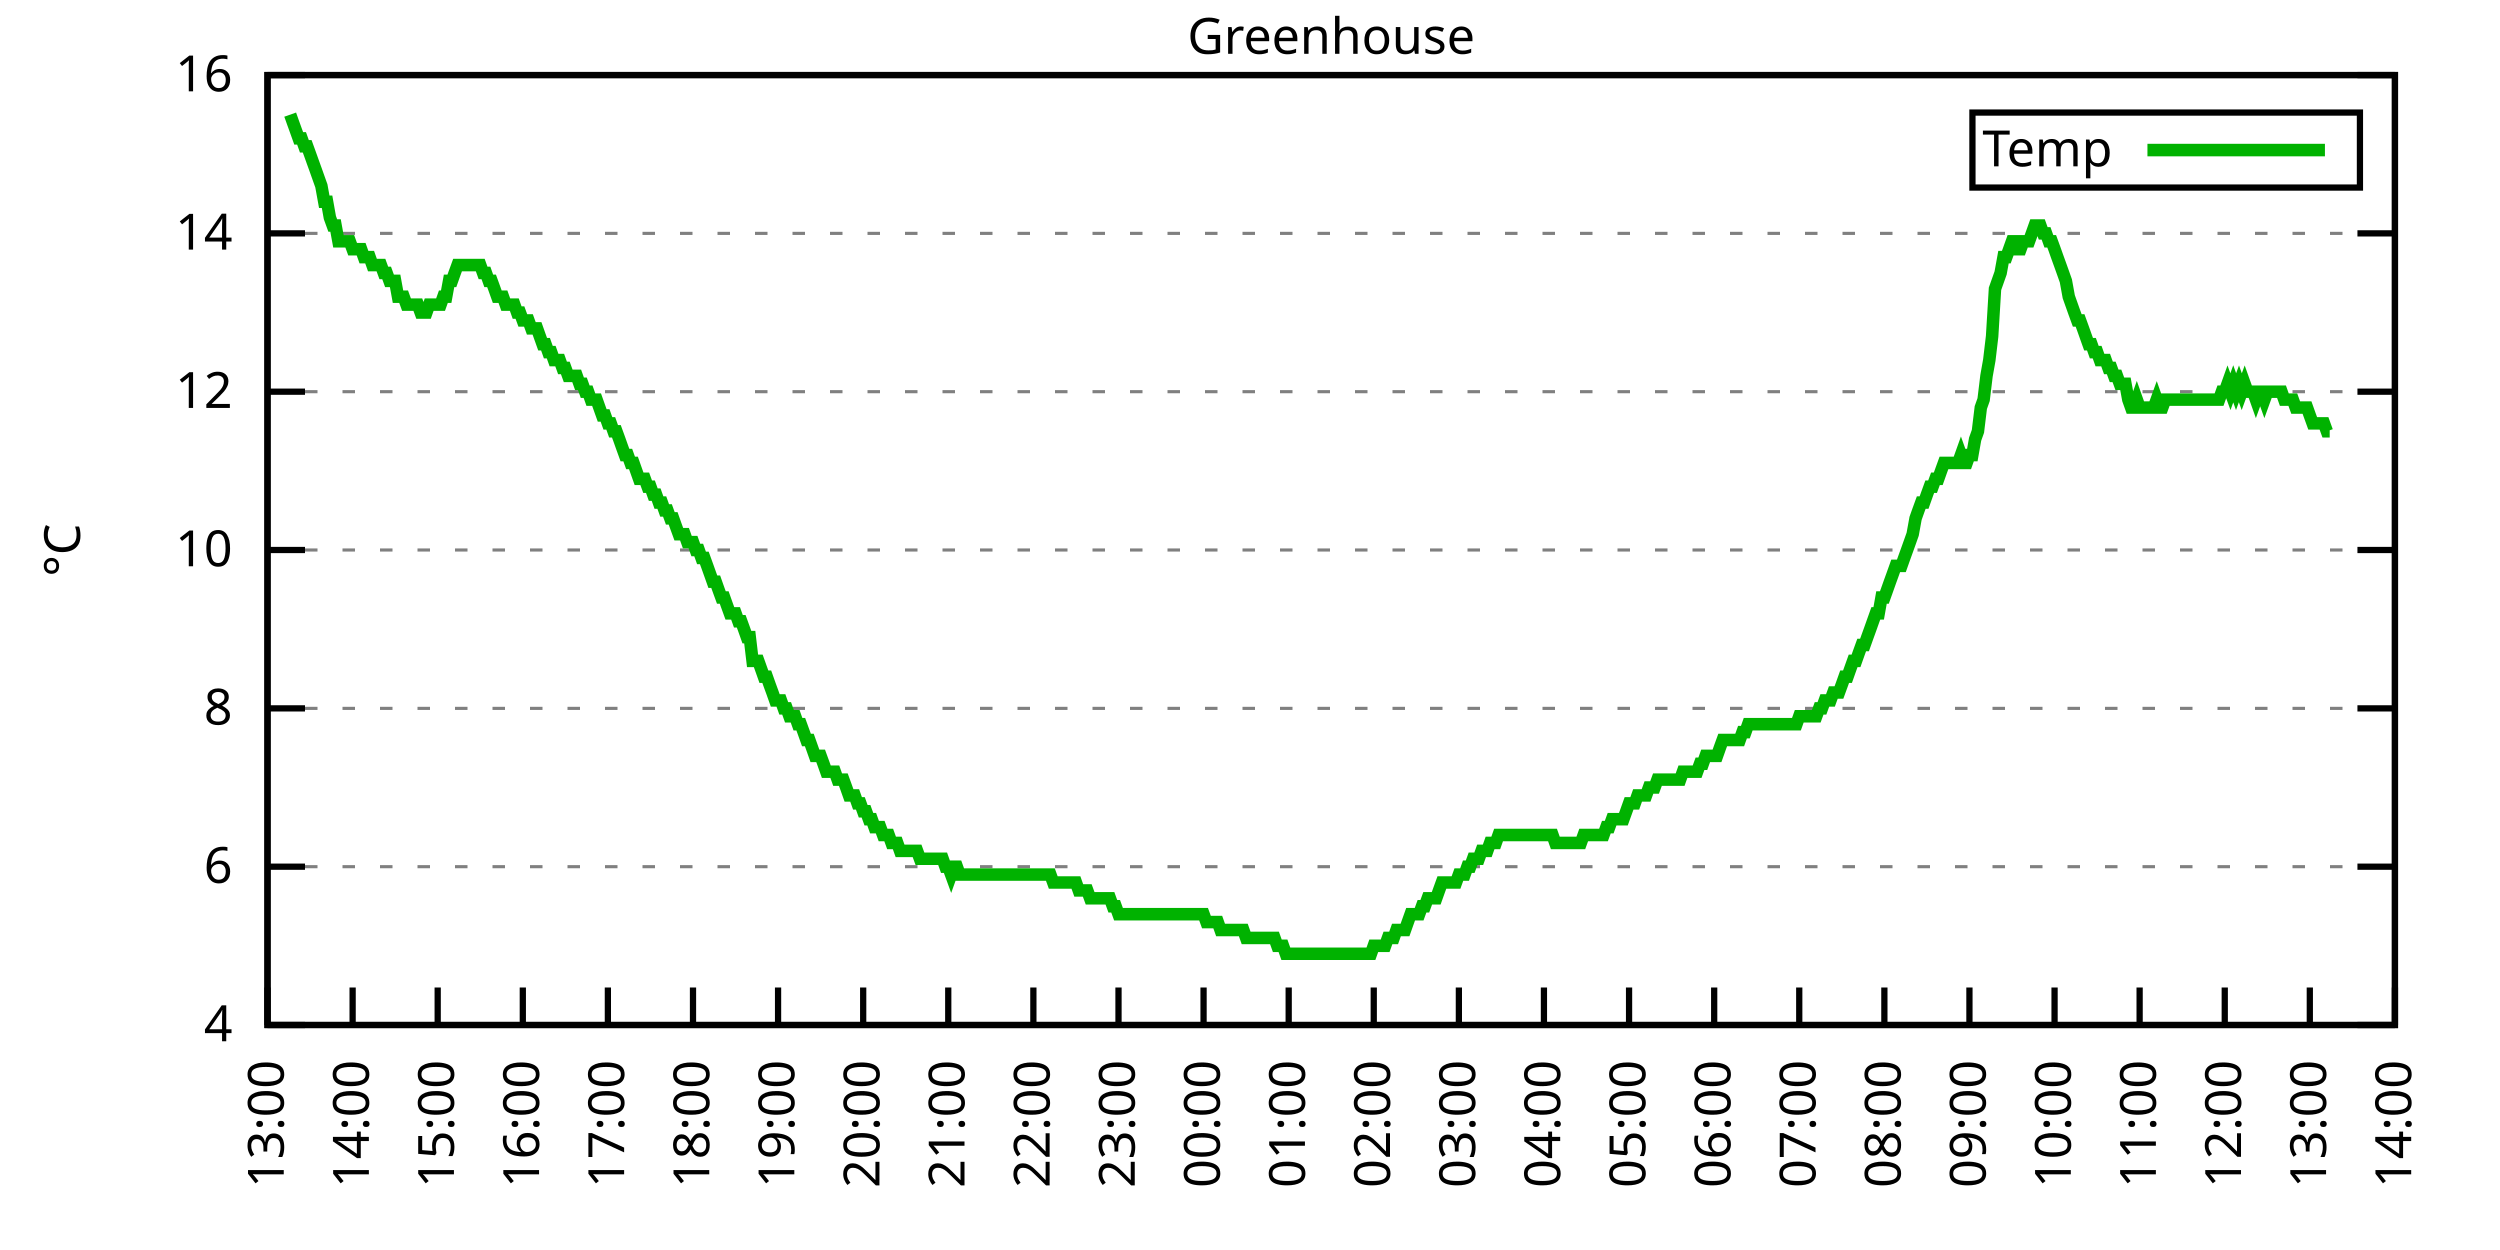
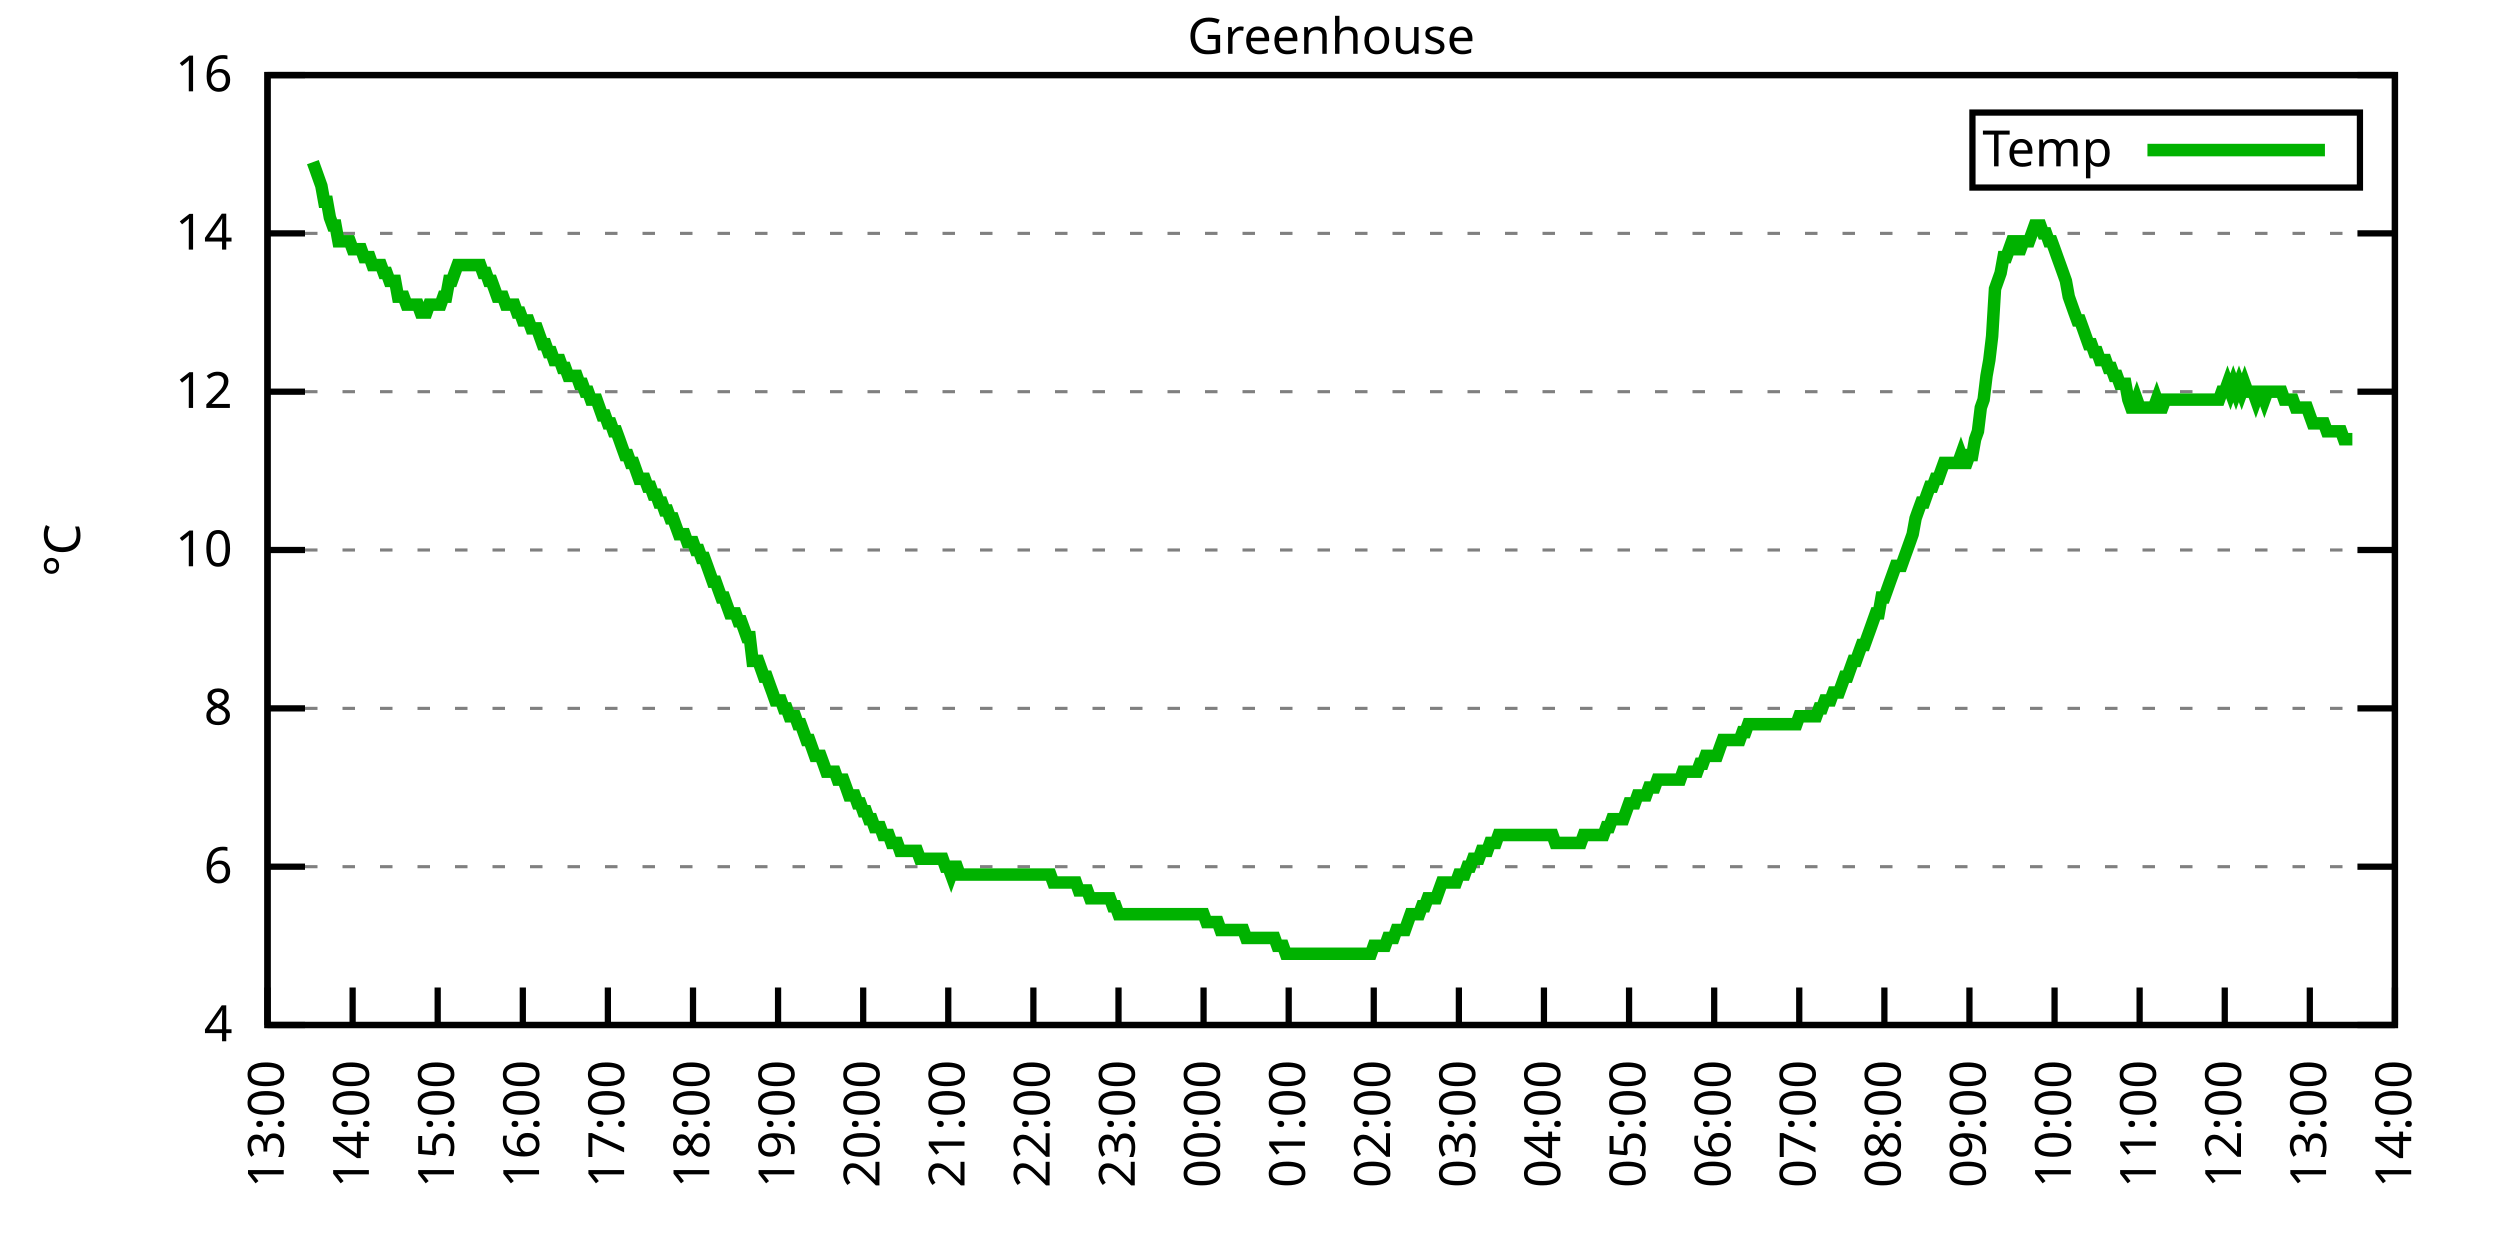
<svg xmlns="http://www.w3.org/2000/svg" xmlns:xlink="http://www.w3.org/1999/xlink" width="400" height="200" viewBox="0 0 400 200">
  <g id="gnuplot_canvas">
    <rect x="0" y="0" width="400" height="200" fill="none" />
    <defs>
      <circle id="gpDot" r="0.5" stroke-width="0.5" stroke="currentColor" />
      <path id="gpPt0" stroke-width="0.333" stroke="currentColor" d="M-1,0 h2 M0,-1 v2" />
      <path id="gpPt1" stroke-width="0.333" stroke="currentColor" d="M-1,-1 L1,1 M1,-1 L-1,1" />
      <path id="gpPt2" stroke-width="0.333" stroke="currentColor" d="M-1,0 L1,0 M0,-1 L0,1 M-1,-1 L1,1 M-1,1 L1,-1" />
      <rect id="gpPt3" stroke-width="0.333" stroke="currentColor" x="-1" y="-1" width="2" height="2" />
      <rect id="gpPt4" stroke-width="0.333" stroke="currentColor" fill="currentColor" x="-1" y="-1" width="2" height="2" />
      <circle id="gpPt5" stroke-width="0.333" stroke="currentColor" cx="0" cy="0" r="1" />
      <use xlink:href="#gpPt5" id="gpPt6" fill="currentColor" stroke="none" />
      <path id="gpPt7" stroke-width="0.333" stroke="currentColor" d="M0,-1.33 L-1.33,0.67 L1.33,0.67 z" />
      <use xlink:href="#gpPt7" id="gpPt8" fill="currentColor" stroke="none" />
      <use xlink:href="#gpPt7" id="gpPt9" stroke="currentColor" transform="rotate(180)" />
      <use xlink:href="#gpPt9" id="gpPt10" fill="currentColor" stroke="none" />
      <use xlink:href="#gpPt3" id="gpPt11" stroke="currentColor" transform="rotate(45)" />
      <use xlink:href="#gpPt11" id="gpPt12" fill="currentColor" stroke="none" />
      <path id="gpPt13" stroke-width="0.333" stroke="currentColor" d="M0,1.330 L1.265,0.411 L0.782,-1.067 L-0.782,-1.076 L-1.265,0.411 z" />
      <use xlink:href="#gpPt13" id="gpPt14" fill="currentColor" stroke="none" />
      <filter id="textbox" filterUnits="objectBoundingBox" x="0" y="0" height="1" width="1">
        <feFlood flood-color="white" flood-opacity="1" result="bgnd" />
        <feComposite in="SourceGraphic" in2="bgnd" operator="atop" />
      </filter>
      <filter id="greybox" filterUnits="objectBoundingBox" x="0" y="0" height="1" width="1">
        <feFlood flood-color="lightgrey" flood-opacity="1" result="grey" />
        <feComposite in="SourceGraphic" in2="grey" operator="atop" />
      </filter>
    </defs>
    <g fill="none" color="white" stroke="currentColor" stroke-width="1.00" stroke-linecap="butt" stroke-linejoin="miter">
</g>
    <g fill="none" color="black" stroke="currentColor" stroke-width="1.00" stroke-linecap="butt" stroke-linejoin="miter">
      <g stroke="none" shape-rendering="crispEdges">
        <polygon fill="rgb(255, 255, 255)" points="42.80,164.00 383.18,164.00 383.18,12.02 42.80,12.02 " />
      </g>
    </g>
    <g fill="none" color="black" stroke="currentColor" stroke-width="1.00" stroke-linecap="butt" stroke-linejoin="miter">
</g>
    <g fill="none" color="black" stroke="black" stroke-width="0.50" stroke-linecap="butt" stroke-linejoin="miter">
</g>
    <g fill="none" color="gray" stroke="currentColor" stroke-width="0.50" stroke-linecap="butt" stroke-linejoin="miter">
      <path stroke="gray" stroke-dasharray="2,4" class="gridline" d="M42.80,164.00 L383.19,164.00  " />
    </g>
    <g fill="none" color="gray" stroke="gray" stroke-width="1.00" stroke-linecap="butt" stroke-linejoin="miter">
</g>
    <g fill="none" color="black" stroke="currentColor" stroke-width="1.00" stroke-linecap="butt" stroke-linejoin="miter">
      <path stroke="black" d="M42.80,164.00 L48.80,164.00 M383.19,164.00 L377.19,164.00  " />
      <g transform="translate(37.20,166.60)" stroke="none" fill="black" font-family="Sans" font-size="8.00" text-anchor="end">
        <text>
          <tspan font-family="Sans"> 4</tspan>
        </text>
      </g>
    </g>
    <g fill="none" color="black" stroke="currentColor" stroke-width="1.00" stroke-linecap="butt" stroke-linejoin="miter">
</g>
    <g fill="none" color="black" stroke="black" stroke-width="0.50" stroke-linecap="butt" stroke-linejoin="miter">
</g>
    <g fill="none" color="gray" stroke="currentColor" stroke-width="0.50" stroke-linecap="butt" stroke-linejoin="miter">
      <path stroke="gray" stroke-dasharray="2,4" class="gridline" d="M42.80,138.67 L383.19,138.67  " />
    </g>
    <g fill="none" color="gray" stroke="gray" stroke-width="1.00" stroke-linecap="butt" stroke-linejoin="miter">
</g>
    <g fill="none" color="black" stroke="currentColor" stroke-width="1.00" stroke-linecap="butt" stroke-linejoin="miter">
      <path stroke="black" d="M42.80,138.67 L48.80,138.67 M383.19,138.67 L377.19,138.67  " />
      <g transform="translate(37.20,141.27)" stroke="none" fill="black" font-family="Sans" font-size="8.00" text-anchor="end">
        <text>
          <tspan font-family="Sans"> 6</tspan>
        </text>
      </g>
    </g>
    <g fill="none" color="black" stroke="currentColor" stroke-width="1.00" stroke-linecap="butt" stroke-linejoin="miter">
</g>
    <g fill="none" color="black" stroke="black" stroke-width="0.50" stroke-linecap="butt" stroke-linejoin="miter">
</g>
    <g fill="none" color="gray" stroke="currentColor" stroke-width="0.50" stroke-linecap="butt" stroke-linejoin="miter">
      <path stroke="gray" stroke-dasharray="2,4" class="gridline" d="M42.80,113.34 L383.19,113.34  " />
    </g>
    <g fill="none" color="gray" stroke="gray" stroke-width="1.00" stroke-linecap="butt" stroke-linejoin="miter">
</g>
    <g fill="none" color="black" stroke="currentColor" stroke-width="1.00" stroke-linecap="butt" stroke-linejoin="miter">
      <path stroke="black" d="M42.80,113.34 L48.80,113.34 M383.19,113.34 L377.19,113.34  " />
      <g transform="translate(37.20,115.94)" stroke="none" fill="black" font-family="Sans" font-size="8.00" text-anchor="end">
        <text>
          <tspan font-family="Sans"> 8</tspan>
        </text>
      </g>
    </g>
    <g fill="none" color="black" stroke="currentColor" stroke-width="1.00" stroke-linecap="butt" stroke-linejoin="miter">
</g>
    <g fill="none" color="black" stroke="black" stroke-width="0.50" stroke-linecap="butt" stroke-linejoin="miter">
</g>
    <g fill="none" color="gray" stroke="currentColor" stroke-width="0.50" stroke-linecap="butt" stroke-linejoin="miter">
      <path stroke="gray" stroke-dasharray="2,4" class="gridline" d="M42.80,88.00 L383.19,88.00  " />
    </g>
    <g fill="none" color="gray" stroke="gray" stroke-width="1.00" stroke-linecap="butt" stroke-linejoin="miter">
</g>
    <g fill="none" color="black" stroke="currentColor" stroke-width="1.00" stroke-linecap="butt" stroke-linejoin="miter">
      <path stroke="black" d="M42.80,88.00 L48.80,88.00 M383.19,88.00 L377.19,88.00  " />
      <g transform="translate(37.20,90.60)" stroke="none" fill="black" font-family="Sans" font-size="8.00" text-anchor="end">
        <text>
          <tspan font-family="Sans"> 10</tspan>
        </text>
      </g>
    </g>
    <g fill="none" color="black" stroke="currentColor" stroke-width="1.00" stroke-linecap="butt" stroke-linejoin="miter">
</g>
    <g fill="none" color="black" stroke="black" stroke-width="0.50" stroke-linecap="butt" stroke-linejoin="miter">
</g>
    <g fill="none" color="gray" stroke="currentColor" stroke-width="0.50" stroke-linecap="butt" stroke-linejoin="miter">
      <path stroke="gray" stroke-dasharray="2,4" class="gridline" d="M42.80,62.67 L383.19,62.67  " />
    </g>
    <g fill="none" color="gray" stroke="gray" stroke-width="1.00" stroke-linecap="butt" stroke-linejoin="miter">
</g>
    <g fill="none" color="black" stroke="currentColor" stroke-width="1.00" stroke-linecap="butt" stroke-linejoin="miter">
      <path stroke="black" d="M42.80,62.67 L48.80,62.67 M383.19,62.67 L377.19,62.67  " />
      <g transform="translate(37.20,65.27)" stroke="none" fill="black" font-family="Sans" font-size="8.00" text-anchor="end">
        <text>
          <tspan font-family="Sans"> 12</tspan>
        </text>
      </g>
    </g>
    <g fill="none" color="black" stroke="currentColor" stroke-width="1.00" stroke-linecap="butt" stroke-linejoin="miter">
</g>
    <g fill="none" color="black" stroke="black" stroke-width="0.50" stroke-linecap="butt" stroke-linejoin="miter">
</g>
    <g fill="none" color="gray" stroke="currentColor" stroke-width="0.50" stroke-linecap="butt" stroke-linejoin="miter">
      <path stroke="gray" stroke-dasharray="2,4" class="gridline" d="M42.80,37.34 L383.19,37.34  " />
    </g>
    <g fill="none" color="gray" stroke="gray" stroke-width="1.00" stroke-linecap="butt" stroke-linejoin="miter">
</g>
    <g fill="none" color="black" stroke="currentColor" stroke-width="1.00" stroke-linecap="butt" stroke-linejoin="miter">
      <path stroke="black" d="M42.80,37.34 L48.80,37.34 M383.19,37.34 L377.19,37.34  " />
      <g transform="translate(37.20,39.94)" stroke="none" fill="black" font-family="Sans" font-size="8.00" text-anchor="end">
        <text>
          <tspan font-family="Sans"> 14</tspan>
        </text>
      </g>
    </g>
    <g fill="none" color="black" stroke="currentColor" stroke-width="1.00" stroke-linecap="butt" stroke-linejoin="miter">
</g>
    <g fill="none" color="black" stroke="black" stroke-width="0.50" stroke-linecap="butt" stroke-linejoin="miter">
</g>
    <g fill="none" color="gray" stroke="currentColor" stroke-width="0.50" stroke-linecap="butt" stroke-linejoin="miter">
      <path stroke="gray" stroke-dasharray="2,4" class="gridline" d="M42.80,12.01 L383.19,12.01  " />
    </g>
    <g fill="none" color="gray" stroke="gray" stroke-width="1.00" stroke-linecap="butt" stroke-linejoin="miter">
</g>
    <g fill="none" color="black" stroke="currentColor" stroke-width="1.00" stroke-linecap="butt" stroke-linejoin="miter">
      <path stroke="black" d="M42.80,12.01 L48.80,12.01 M383.19,12.01 L377.19,12.01  " />
      <g transform="translate(37.20,14.61)" stroke="none" fill="black" font-family="Sans" font-size="8.00" text-anchor="end">
        <text>
          <tspan font-family="Sans"> 16</tspan>
        </text>
      </g>
    </g>
    <g fill="none" color="black" stroke="currentColor" stroke-width="1.00" stroke-linecap="butt" stroke-linejoin="miter">
      <path stroke="black" d="M42.80,164.00 L42.80,158.00  " />
      <g transform="translate(45.40,169.60) rotate(270.00)" stroke="none" fill="black" font-family="Sans" font-size="8.00" text-anchor="end">
        <text>
          <tspan font-family="Sans">13:00</tspan>
        </text>
      </g>
    </g>
    <g fill="none" color="black" stroke="currentColor" stroke-width="1.00" stroke-linecap="butt" stroke-linejoin="miter">
      <path stroke="black" d="M56.42,164.00 L56.42,158.00  " />
      <g transform="translate(59.02,169.60) rotate(270.00)" stroke="none" fill="black" font-family="Sans" font-size="8.00" text-anchor="end">
        <text>
          <tspan font-family="Sans">14:00</tspan>
        </text>
      </g>
    </g>
    <g fill="none" color="black" stroke="currentColor" stroke-width="1.00" stroke-linecap="butt" stroke-linejoin="miter">
      <path stroke="black" d="M70.03,164.00 L70.03,158.00  " />
      <g transform="translate(72.63,169.60) rotate(270.00)" stroke="none" fill="black" font-family="Sans" font-size="8.00" text-anchor="end">
        <text>
          <tspan font-family="Sans">15:00</tspan>
        </text>
      </g>
    </g>
    <g fill="none" color="black" stroke="currentColor" stroke-width="1.00" stroke-linecap="butt" stroke-linejoin="miter">
      <path stroke="black" d="M83.65,164.00 L83.65,158.00  " />
      <g transform="translate(86.25,169.60) rotate(270.00)" stroke="none" fill="black" font-family="Sans" font-size="8.00" text-anchor="end">
        <text>
          <tspan font-family="Sans">16:00</tspan>
        </text>
      </g>
    </g>
    <g fill="none" color="black" stroke="currentColor" stroke-width="1.00" stroke-linecap="butt" stroke-linejoin="miter">
      <path stroke="black" d="M97.26,164.00 L97.26,158.00  " />
      <g transform="translate(99.86,169.60) rotate(270.00)" stroke="none" fill="black" font-family="Sans" font-size="8.00" text-anchor="end">
        <text>
          <tspan font-family="Sans">17:00</tspan>
        </text>
      </g>
    </g>
    <g fill="none" color="black" stroke="currentColor" stroke-width="1.00" stroke-linecap="butt" stroke-linejoin="miter">
      <path stroke="black" d="M110.88,164.00 L110.88,158.00  " />
      <g transform="translate(113.48,169.60) rotate(270.00)" stroke="none" fill="black" font-family="Sans" font-size="8.00" text-anchor="end">
        <text>
          <tspan font-family="Sans">18:00</tspan>
        </text>
      </g>
    </g>
    <g fill="none" color="black" stroke="currentColor" stroke-width="1.00" stroke-linecap="butt" stroke-linejoin="miter">
      <path stroke="black" d="M124.49,164.00 L124.49,158.00  " />
      <g transform="translate(127.09,169.60) rotate(270.00)" stroke="none" fill="black" font-family="Sans" font-size="8.00" text-anchor="end">
        <text>
          <tspan font-family="Sans">19:00</tspan>
        </text>
      </g>
    </g>
    <g fill="none" color="black" stroke="currentColor" stroke-width="1.00" stroke-linecap="butt" stroke-linejoin="miter">
      <path stroke="black" d="M138.11,164.00 L138.11,158.00  " />
      <g transform="translate(140.71,169.60) rotate(270.00)" stroke="none" fill="black" font-family="Sans" font-size="8.00" text-anchor="end">
        <text>
          <tspan font-family="Sans">20:00</tspan>
        </text>
      </g>
    </g>
    <g fill="none" color="black" stroke="currentColor" stroke-width="1.00" stroke-linecap="butt" stroke-linejoin="miter">
      <path stroke="black" d="M151.72,164.00 L151.72,158.00  " />
      <g transform="translate(154.32,169.60) rotate(270.00)" stroke="none" fill="black" font-family="Sans" font-size="8.00" text-anchor="end">
        <text>
          <tspan font-family="Sans">21:00</tspan>
        </text>
      </g>
    </g>
    <g fill="none" color="black" stroke="currentColor" stroke-width="1.00" stroke-linecap="butt" stroke-linejoin="miter">
      <path stroke="black" d="M165.34,164.00 L165.34,158.00  " />
      <g transform="translate(167.94,169.60) rotate(270.00)" stroke="none" fill="black" font-family="Sans" font-size="8.00" text-anchor="end">
        <text>
          <tspan font-family="Sans">22:00</tspan>
        </text>
      </g>
    </g>
    <g fill="none" color="black" stroke="currentColor" stroke-width="1.00" stroke-linecap="butt" stroke-linejoin="miter">
      <path stroke="black" d="M178.96,164.00 L178.96,158.00  " />
      <g transform="translate(181.56,169.60) rotate(270.00)" stroke="none" fill="black" font-family="Sans" font-size="8.00" text-anchor="end">
        <text>
          <tspan font-family="Sans">23:00</tspan>
        </text>
      </g>
    </g>
    <g fill="none" color="black" stroke="currentColor" stroke-width="1.00" stroke-linecap="butt" stroke-linejoin="miter">
      <path stroke="black" d="M192.57,164.00 L192.57,158.00  " />
      <g transform="translate(195.17,169.60) rotate(270.00)" stroke="none" fill="black" font-family="Sans" font-size="8.00" text-anchor="end">
        <text>
          <tspan font-family="Sans">00:00</tspan>
        </text>
      </g>
    </g>
    <g fill="none" color="black" stroke="currentColor" stroke-width="1.00" stroke-linecap="butt" stroke-linejoin="miter">
      <path stroke="black" d="M206.19,164.00 L206.19,158.00  " />
      <g transform="translate(208.79,169.60) rotate(270.00)" stroke="none" fill="black" font-family="Sans" font-size="8.00" text-anchor="end">
        <text>
          <tspan font-family="Sans">01:00</tspan>
        </text>
      </g>
    </g>
    <g fill="none" color="black" stroke="currentColor" stroke-width="1.00" stroke-linecap="butt" stroke-linejoin="miter">
      <path stroke="black" d="M219.80,164.00 L219.80,158.00  " />
      <g transform="translate(222.40,169.60) rotate(270.00)" stroke="none" fill="black" font-family="Sans" font-size="8.00" text-anchor="end">
        <text>
          <tspan font-family="Sans">02:00</tspan>
        </text>
      </g>
    </g>
    <g fill="none" color="black" stroke="currentColor" stroke-width="1.00" stroke-linecap="butt" stroke-linejoin="miter">
      <path stroke="black" d="M233.42,164.00 L233.42,158.00  " />
      <g transform="translate(236.02,169.60) rotate(270.00)" stroke="none" fill="black" font-family="Sans" font-size="8.00" text-anchor="end">
        <text>
          <tspan font-family="Sans">03:00</tspan>
        </text>
      </g>
    </g>
    <g fill="none" color="black" stroke="currentColor" stroke-width="1.00" stroke-linecap="butt" stroke-linejoin="miter">
      <path stroke="black" d="M247.03,164.00 L247.03,158.00  " />
      <g transform="translate(249.63,169.60) rotate(270.00)" stroke="none" fill="black" font-family="Sans" font-size="8.00" text-anchor="end">
        <text>
          <tspan font-family="Sans">04:00</tspan>
        </text>
      </g>
    </g>
    <g fill="none" color="black" stroke="currentColor" stroke-width="1.00" stroke-linecap="butt" stroke-linejoin="miter">
      <path stroke="black" d="M260.65,164.00 L260.65,158.00  " />
      <g transform="translate(263.25,169.60) rotate(270.00)" stroke="none" fill="black" font-family="Sans" font-size="8.00" text-anchor="end">
        <text>
          <tspan font-family="Sans">05:00</tspan>
        </text>
      </g>
    </g>
    <g fill="none" color="black" stroke="currentColor" stroke-width="1.00" stroke-linecap="butt" stroke-linejoin="miter">
      <path stroke="black" d="M274.27,164.00 L274.27,158.00  " />
      <g transform="translate(276.87,169.60) rotate(270.00)" stroke="none" fill="black" font-family="Sans" font-size="8.00" text-anchor="end">
        <text>
          <tspan font-family="Sans">06:00</tspan>
        </text>
      </g>
    </g>
    <g fill="none" color="black" stroke="currentColor" stroke-width="1.00" stroke-linecap="butt" stroke-linejoin="miter">
      <path stroke="black" d="M287.88,164.00 L287.88,158.00  " />
      <g transform="translate(290.48,169.60) rotate(270.00)" stroke="none" fill="black" font-family="Sans" font-size="8.00" text-anchor="end">
        <text>
          <tspan font-family="Sans">07:00</tspan>
        </text>
      </g>
    </g>
    <g fill="none" color="black" stroke="currentColor" stroke-width="1.00" stroke-linecap="butt" stroke-linejoin="miter">
      <path stroke="black" d="M301.50,164.00 L301.50,158.00  " />
      <g transform="translate(304.10,169.60) rotate(270.00)" stroke="none" fill="black" font-family="Sans" font-size="8.00" text-anchor="end">
        <text>
          <tspan font-family="Sans">08:00</tspan>
        </text>
      </g>
    </g>
    <g fill="none" color="black" stroke="currentColor" stroke-width="1.00" stroke-linecap="butt" stroke-linejoin="miter">
      <path stroke="black" d="M315.11,164.00 L315.11,158.00  " />
      <g transform="translate(317.71,169.60) rotate(270.00)" stroke="none" fill="black" font-family="Sans" font-size="8.00" text-anchor="end">
        <text>
          <tspan font-family="Sans">09:00</tspan>
        </text>
      </g>
    </g>
    <g fill="none" color="black" stroke="currentColor" stroke-width="1.00" stroke-linecap="butt" stroke-linejoin="miter">
      <path stroke="black" d="M328.73,164.00 L328.73,158.00  " />
      <g transform="translate(331.33,169.60) rotate(270.00)" stroke="none" fill="black" font-family="Sans" font-size="8.00" text-anchor="end">
        <text>
          <tspan font-family="Sans">10:00</tspan>
        </text>
      </g>
    </g>
    <g fill="none" color="black" stroke="currentColor" stroke-width="1.00" stroke-linecap="butt" stroke-linejoin="miter">
      <path stroke="black" d="M342.34,164.00 L342.34,158.00  " />
      <g transform="translate(344.94,169.60) rotate(270.00)" stroke="none" fill="black" font-family="Sans" font-size="8.00" text-anchor="end">
        <text>
          <tspan font-family="Sans">11:00</tspan>
        </text>
      </g>
    </g>
    <g fill="none" color="black" stroke="currentColor" stroke-width="1.00" stroke-linecap="butt" stroke-linejoin="miter">
      <path stroke="black" d="M355.96,164.00 L355.96,158.00  " />
      <g transform="translate(358.56,169.60) rotate(270.00)" stroke="none" fill="black" font-family="Sans" font-size="8.00" text-anchor="end">
        <text>
          <tspan font-family="Sans">12:00</tspan>
        </text>
      </g>
    </g>
    <g fill="none" color="black" stroke="currentColor" stroke-width="1.00" stroke-linecap="butt" stroke-linejoin="miter">
      <path stroke="black" d="M369.57,164.00 L369.57,158.00  " />
      <g transform="translate(372.17,169.60) rotate(270.00)" stroke="none" fill="black" font-family="Sans" font-size="8.00" text-anchor="end">
        <text>
          <tspan font-family="Sans">13:00</tspan>
        </text>
      </g>
    </g>
    <g fill="none" color="black" stroke="currentColor" stroke-width="1.00" stroke-linecap="butt" stroke-linejoin="miter">
      <path stroke="black" d="M383.19,164.00 L383.19,158.00  " />
      <g transform="translate(385.79,169.60) rotate(270.00)" stroke="none" fill="black" font-family="Sans" font-size="8.00" text-anchor="end">
        <text>
          <tspan font-family="Sans">14:00</tspan>
        </text>
      </g>
    </g>
    <g fill="none" color="black" stroke="currentColor" stroke-width="1.00" stroke-linecap="butt" stroke-linejoin="miter">
</g>
    <g fill="none" color="black" stroke="currentColor" stroke-width="1.00" stroke-linecap="butt" stroke-linejoin="miter">
      <path stroke="black" d="M42.80,12.01 L42.80,164.00 L383.19,164.00 L383.19,12.01 L42.80,12.01 Z  " />
    </g>
    <g fill="none" color="black" stroke="currentColor" stroke-width="1.00" stroke-linecap="butt" stroke-linejoin="miter">
</g>
    <g fill="none" color="black" stroke="currentColor" stroke-width="1.00" stroke-linecap="butt" stroke-linejoin="miter">
      <path stroke="black" d="M315.59,30.01 L315.59,18.01 L377.59,18.01 L377.59,30.01 L315.59,30.01 Z  " />
    </g>
    <g id="Greenhouse_plot_1">
      <g fill="none" color="white" stroke="black" stroke-width="2.00" stroke-linecap="butt" stroke-linejoin="miter">
</g>
      <g fill="none" color="black" stroke="currentColor" stroke-width="2.00" stroke-linecap="butt" stroke-linejoin="miter">
        <g transform="translate(337.99,26.61)" stroke="none" fill="black" font-family="Sans" font-size="8.00" text-anchor="end">
          <text>
            <tspan font-family="Sans">Temp</tspan>
          </text>
        </g>
      </g>
      <g fill="none" color="black" stroke="currentColor" stroke-width="2.00" stroke-linecap="butt" stroke-linejoin="miter">
-         <path stroke="rgb(  0, 178,   0)" d="M343.59,24.01 L371.99,24.01 M46.43,18.34 L46.88,19.61 L47.34,20.88 L47.79,22.14 L48.25,22.14 L48.70,23.41   L49.15,23.41 L49.61,24.68 L50.06,25.94 L50.52,27.21 L50.97,28.48 L51.42,29.74 L51.88,32.28 L52.33,32.28   L52.78,34.81 L53.24,36.08 L53.69,36.08 L54.15,38.61 L54.60,38.61 L55.05,38.61 L55.51,38.61 L55.96,38.61   L56.42,39.87 L56.87,39.87 L57.32,39.87 L57.78,39.87 L58.23,41.14 L58.68,41.14 L59.14,41.14 L59.59,42.41   L60.05,42.41 L60.50,42.41 L60.95,42.41 L61.41,43.67 L61.86,43.67 L62.32,44.94 L62.77,44.94 L63.22,44.94   L63.68,47.47 L64.13,47.47 L64.58,47.47 L65.04,48.74 L65.49,48.74 L65.95,48.74 L66.40,48.74 L66.85,48.74   L67.31,50.01 L67.76,50.01 L68.22,50.01 L68.67,48.74 L69.12,48.74 L69.58,48.74 L70.03,48.74 L70.49,48.74   L70.94,47.47 L71.39,47.47 L71.85,44.94 L72.30,44.94 L72.75,43.67 L73.21,42.41 L73.66,42.41 L74.12,42.41   L74.57,42.41 L75.02,42.41 L75.48,42.41 L75.93,42.41 L76.39,42.41 L76.84,42.41 L77.29,43.67 L77.75,43.67   L78.20,44.94 L78.65,44.94 L79.11,46.21 L79.56,47.47 L80.02,47.47 L80.47,47.47 L80.92,48.74 L81.38,48.74   L81.83,48.74 L82.29,48.74 L82.74,50.01 L83.19,50.01 L83.65,51.27 L84.10,51.27 L84.55,51.27 L85.01,52.54   L85.46,52.54 L85.92,52.54 L86.37,53.81 L86.82,55.07 L87.28,55.07 L87.73,56.34 L88.19,56.34 L88.64,57.61   L89.09,57.61 L89.55,57.61 L90.00,58.87 L90.45,58.87 L90.91,60.14 L91.36,60.14 L91.82,60.14 L92.27,60.14   L92.72,61.41 L93.18,61.41 L93.63,62.67 L94.09,62.67 L94.54,63.94 L94.99,63.94 L95.45,63.94 L95.90,65.21   L96.35,66.47 L96.81,66.47 L97.26,67.74 L97.72,67.74 L98.17,69.01 L98.62,69.01 L99.08,70.27 L99.53,71.54   L99.99,72.81 L100.44,72.81 L100.89,74.07 L101.35,74.07 L101.80,75.34 L102.25,76.61 L102.71,76.61 L103.16,76.61   L103.62,77.87 L104.07,77.87 L104.52,79.14 L104.98,79.14 L105.43,80.41 L105.89,80.41 L106.34,81.67 L106.79,81.67   L107.25,82.94 L107.70,82.94 L108.15,84.21 L108.61,85.47 L109.06,85.47 L109.52,85.47 L109.97,86.74 L110.42,86.74   L110.88,86.74 L111.33,88.00 L111.79,88.00 L112.24,89.27 L112.69,89.27 L113.15,90.54 L113.60,91.80 L114.05,93.07   L114.51,93.07 L114.96,94.34 L115.42,95.60 L115.87,95.60 L116.32,96.87 L116.78,98.14 L117.23,98.14 L117.69,98.14   L118.14,99.40 L118.59,99.40 L119.05,100.67 L119.50,101.94 L119.96,101.94 L120.41,105.74 L120.86,105.74 L121.32,105.74   L121.77,107.00 L122.22,108.27 L122.68,108.27 L123.13,109.54 L123.59,110.80 L124.04,112.07 L124.49,112.07 L124.95,112.07   L125.40,113.34 L125.86,113.34 L126.31,114.60 L126.76,114.60 L127.22,114.60 L127.67,115.87 L128.12,115.87 L128.58,117.14   L129.03,118.40 L129.49,118.40 L129.94,119.67 L130.39,120.94 L130.85,120.94 L131.30,120.94 L131.76,122.20 L132.21,123.47   L132.66,123.47 L133.12,123.47 L133.57,123.47 L134.02,124.74 L134.48,124.74 L134.93,124.74 L135.39,126.00 L135.84,127.27   L136.29,127.27 L136.75,127.27 L137.20,128.54 L137.66,128.54 L138.11,129.80 L138.56,129.80 L139.02,131.07 L139.47,131.07   L139.92,132.34 L140.38,132.34 L140.83,132.34 L141.29,133.60 L141.74,133.60 L142.19,133.60 L142.65,134.87 L143.10,134.87   L143.56,134.87 L144.01,136.14 L144.46,136.14 L144.92,136.14 L145.37,136.14 L145.82,136.14 L146.28,136.14 L146.73,136.14   L147.19,137.40 L147.64,137.40 L148.09,137.40 L148.55,137.40 L149.00,137.40 L149.46,137.40 L149.91,137.40 L150.36,137.40   L150.82,137.40 L151.27,138.67 L151.72,138.67 L152.18,139.93 L152.63,138.67 L153.09,138.67 L153.54,139.93 L153.99,139.93   L154.45,139.93 L154.90,139.93 L155.36,139.93 L155.81,139.93 L156.26,139.93 L156.72,139.93 L157.17,139.93 L157.62,139.93   L158.08,139.93 L158.53,139.93 L158.99,139.93 L159.44,139.93 L159.89,139.93 L160.35,139.93 L160.80,139.93 L161.26,139.93   L161.71,139.93 L162.16,139.93 L162.62,139.93 L163.07,139.93 L163.52,139.93 L163.98,139.93 L164.43,139.93 L164.89,139.93   L165.34,139.93 L165.79,139.93 L166.25,139.93 L166.70,139.93 L167.16,139.93 L167.61,139.93 L168.06,139.93 L168.52,141.20   L168.97,141.20 L169.43,141.20 L169.88,141.20 L170.33,141.20 L170.79,141.20 L171.24,141.20 L171.69,141.20 L172.15,141.20   L172.60,142.47 L173.06,142.47 L173.51,142.47 L173.96,142.47 L174.42,143.73 L174.87,143.73 L175.33,143.73 L175.78,143.73   L176.23,143.73 L176.69,143.73 L177.14,143.73 L177.59,143.73 L178.05,145.00 L178.50,145.00 L178.96,146.27 L179.41,146.27   L179.86,146.27 L180.32,146.27 L180.77,146.27 L181.23,146.27 L181.68,146.27 L182.13,146.27 L182.59,146.27 L183.04,146.27   L183.49,146.27 L183.95,146.27 L184.40,146.27 L184.86,146.27 L185.31,146.27 L185.76,146.27 L186.22,146.27 L186.67,146.27   L187.13,146.27 L187.58,146.27 L188.03,146.27 L188.49,146.27 L188.94,146.27 L189.39,146.27 L189.85,146.27 L190.30,146.27   L190.76,146.27 L191.21,146.27 L191.66,146.27 L192.12,146.27 L192.57,146.27 L193.03,147.53 L193.48,147.53 L193.93,147.53   L194.39,147.53 L194.84,147.53 L195.29,148.80 L195.75,148.80 L196.20,148.80 L196.66,148.80 L197.11,148.80 L197.56,148.80   L198.02,148.80 L198.47,148.80 L198.93,148.80 L199.38,150.07 L199.83,150.07 L200.29,150.07 L200.74,150.07 L201.19,150.07   L201.65,150.07 L202.10,150.07 L202.56,150.07 L203.01,150.07 L203.46,150.07 L203.92,150.07 L204.37,151.33 L204.83,151.33   L205.28,151.33 L205.73,152.60 L206.19,152.60 L206.64,152.60 L207.09,152.60 L207.55,152.60 L208.00,152.60 L208.46,152.60   L208.91,152.60 L209.36,152.60 L209.82,152.60 L210.27,152.60 L210.73,152.60 L211.18,152.60 L211.63,152.60 L212.09,152.60   L212.54,152.60 L213.00,152.60 L213.45,152.60 L213.90,152.60 L214.36,152.60 L214.81,152.60 L215.26,152.60 L215.72,152.60   L216.17,152.60 L216.63,152.60 L217.08,152.60 L217.53,152.60 L217.99,152.60 L218.44,152.60 L218.90,152.60 L219.35,152.60   L219.80,151.33 L220.26,151.33 L220.71,151.33 L221.16,151.33 L221.62,151.33 L222.07,150.07 L222.53,150.07 L222.98,150.07   L223.43,148.80 L223.89,148.80 L224.34,148.80 L224.80,148.80 L225.25,147.53 L225.70,146.27 L226.16,146.27 L226.61,146.27   L227.06,146.27 L227.52,145.00 L227.97,145.00 L228.43,143.73 L228.88,143.73 L229.33,143.73 L229.79,143.73 L230.24,142.47   L230.70,141.20 L231.15,141.20 L231.60,141.20 L232.06,141.20 L232.51,141.20 L232.96,141.20 L233.42,139.93 L233.87,139.93   L234.33,139.93 L234.78,138.67 L235.23,138.67 L235.69,137.40 L236.14,137.40 L236.60,137.40 L237.05,136.14 L237.50,136.14   L237.96,136.14 L238.41,134.87 L238.86,134.87 L239.32,134.87 L239.77,133.60 L240.23,133.60 L240.68,133.60 L241.13,133.60   L241.59,133.60 L242.04,133.60 L242.50,133.60 L242.95,133.60 L243.40,133.60 L243.86,133.60 L244.31,133.60 L244.76,133.60   L245.22,133.60 L245.67,133.60 L246.13,133.60 L246.58,133.60 L247.03,133.60 L247.49,133.60 L247.94,133.60 L248.40,133.60   L248.85,134.87 L249.30,134.87 L249.76,134.87 L250.21,134.87 L250.66,134.87 L251.12,134.87 L251.57,134.87 L252.03,134.87   L252.48,134.87 L252.93,134.87 L253.39,133.60 L253.84,133.60 L254.30,133.60 L254.75,133.60 L255.20,133.60 L255.66,133.60   L256.11,133.60 L256.56,133.60 L257.02,132.34 L257.47,132.34 L257.93,131.07 L258.38,131.07 L258.83,131.07 L259.29,131.07   L259.74,131.07 L260.20,129.80 L260.65,128.54 L261.10,128.54 L261.56,128.54 L262.01,127.27 L262.47,127.27 L262.92,127.27   L263.37,127.27 L263.83,126.00 L264.28,126.00 L264.73,126.00 L265.19,124.74 L265.64,124.74 L266.10,124.74 L266.55,124.74   L267.00,124.74 L267.46,124.74 L267.91,124.74 L268.37,124.74 L268.82,124.74 L269.27,123.47 L269.73,123.47 L270.18,123.47   L270.63,123.47 L271.09,123.47 L271.54,123.47 L272.00,122.20 L272.45,122.20 L272.90,120.94 L273.36,120.94 L273.81,120.94   L274.27,120.94 L274.72,120.94 L275.17,119.67 L275.63,118.40 L276.08,118.40 L276.53,118.40 L276.99,118.40 L277.44,118.40   L277.90,118.40 L278.35,118.40 L278.80,117.14 L279.26,117.14 L279.71,115.87 L280.17,115.87 L280.62,115.87 L281.07,115.87   L281.53,115.87 L281.98,115.87 L282.43,115.87 L282.89,115.87 L283.34,115.87 L283.80,115.87 L284.25,115.87 L284.70,115.87   L285.16,115.87 L285.61,115.87 L286.07,115.87 L286.52,115.87 L286.97,115.87 L287.43,115.87 L287.88,114.60 L288.33,114.60   L288.79,114.60 L289.24,114.60 L289.70,114.60 L290.15,114.60 L290.60,114.60 L291.06,113.34 L291.51,113.34 L291.97,112.07   L292.42,112.07 L292.87,112.07 L293.33,110.80 L293.78,110.80 L294.23,110.80 L294.69,109.54 L295.14,108.27 L295.60,108.27   L296.05,107.00 L296.50,105.74 L296.96,105.74 L297.41,104.47 L297.87,103.20 L298.32,103.20 L298.77,101.94 L299.23,100.67   L299.68,99.40 L300.13,98.14 L300.59,98.14 L301.04,95.60 L301.50,95.60 L301.95,94.34 L302.40,93.07 L302.86,91.80   L303.31,90.54 L303.77,90.54 L304.22,90.54 L304.67,89.27 L305.13,88.00 L305.58,86.74 L306.03,85.47 L306.49,82.94   L306.94,81.67 L307.40,80.41 L307.85,80.41 L308.30,79.14 L308.76,77.87 L309.21,77.87 L309.67,76.61 L310.12,76.61   L310.57,75.34 L311.03,74.07 L311.48,74.07 L311.94,74.07 L312.39,74.07 L312.84,74.07 L313.30,74.07 L313.75,72.81   L314.20,74.07 L314.66,74.07 L315.11,72.81 L315.57,72.81 L316.02,70.27 L316.47,69.01 L316.93,65.21 L317.38,63.94   L317.84,60.14 L318.29,57.61 L318.74,53.81 L319.20,46.21 L319.65,44.94 L320.10,43.67 L320.56,41.14 L321.01,41.14   L321.47,39.87 L321.92,38.61 L322.37,38.61 L322.83,39.87 L323.28,39.87 L323.74,38.61 L324.19,38.61 L324.64,38.61   L325.10,37.34 L325.55,36.08 L326.00,36.08 L326.46,36.08 L326.91,37.34 L327.37,37.34 L327.82,38.61 L328.27,38.61   L328.73,39.87 L329.18,41.14 L329.64,42.41 L330.09,43.67 L330.54,44.94 L331.00,47.47 L331.45,48.74 L331.90,50.01   L332.36,51.27 L332.81,51.27 L333.27,52.54 L333.72,53.81 L334.17,55.07 L334.63,55.07 L335.08,56.34 L335.54,56.34   L335.99,57.61 L336.44,57.61 L336.90,57.61 L337.35,58.87 L337.80,58.87 L338.26,60.14 L338.71,60.14 L339.17,61.41   L339.62,61.41 L340.07,61.41 L340.53,63.94 L340.98,65.21 L341.44,65.21 L341.89,63.94 L342.34,65.21 L342.80,65.21   L343.25,65.21 L343.70,65.21 L344.16,65.21 L344.61,65.21 L345.07,63.94 L345.52,65.21 L345.97,65.21 L346.43,63.94   L346.88,63.94 L347.34,63.94 L347.79,63.94 L348.24,63.94 L348.70,63.94 L349.15,63.94 L349.60,63.94 L350.06,63.94   L350.51,63.94 L350.97,63.94 L351.42,63.94 L351.87,63.94 L352.33,63.94 L352.78,63.94 L353.24,63.94 L353.69,63.94   L354.14,63.94 L354.60,63.94 L355.05,63.94 L355.50,62.67 L355.96,62.67 L356.41,61.41 L356.87,62.67 L357.32,61.41   L357.77,62.67 L358.23,61.41 L358.68,62.67 L359.14,61.41 L359.59,62.67 L360.04,62.67 L360.50,62.67 L360.95,63.94   L361.41,62.67 L361.86,62.67 L362.31,63.94 L362.77,62.67 L363.22,62.67 L363.67,62.67 L364.13,62.67 L364.58,62.67   L365.04,62.67 L365.49,63.94 L365.94,63.94 L366.40,63.94 L366.85,63.94 L367.31,65.21 L367.76,65.21 L368.21,65.21   L368.67,65.21 L369.12,65.21 L369.57,66.47 L370.03,67.74 L370.48,67.74 L370.94,67.74 L371.39,67.74 L371.84,67.74   L372.30,69.01 L372.75,69.01  " />
+         <path stroke="rgb(  0, 178,   0)" d="M343.59,24.01 L371.99,24.01 M50.06,25.94 L50.52,27.21 L50.97,28.48 L51.42,29.74 L51.88,32.28 L52.33,32.28   L52.78,34.81 L53.24,36.08 L53.69,36.08 L54.15,38.61 L54.60,38.61 L55.05,38.61 L55.51,38.61 L55.96,38.61   L56.42,39.87 L56.87,39.87 L57.32,39.87 L57.78,39.87 L58.23,41.14 L58.68,41.14 L59.14,41.14 L59.59,42.41   L60.05,42.41 L60.50,42.41 L60.95,42.41 L61.41,43.67 L61.86,43.67 L62.32,44.94 L62.77,44.94 L63.22,44.94   L63.68,47.47 L64.13,47.47 L64.58,47.47 L65.04,48.74 L65.49,48.74 L65.95,48.74 L66.40,48.74 L66.85,48.74   L67.31,50.01 L67.76,50.01 L68.22,50.01 L68.67,48.74 L69.12,48.74 L69.58,48.74 L70.03,48.74 L70.49,48.74   L70.94,47.47 L71.39,47.47 L71.85,44.94 L72.30,44.94 L72.75,43.67 L73.21,42.41 L73.66,42.41 L74.12,42.41   L74.57,42.41 L75.02,42.41 L75.48,42.41 L75.93,42.41 L76.39,42.41 L76.84,42.41 L77.29,43.67 L77.75,43.67   L78.20,44.94 L78.65,44.94 L79.11,46.21 L79.56,47.47 L80.02,47.47 L80.47,47.47 L80.92,48.74 L81.38,48.74   L81.83,48.74 L82.29,48.74 L82.74,50.01 L83.19,50.01 L83.65,51.27 L84.10,51.27 L84.55,51.27 L85.01,52.54   L85.46,52.54 L85.92,52.54 L86.37,53.81 L86.82,55.07 L87.28,55.07 L87.73,56.34 L88.19,56.34 L88.64,57.61   L89.09,57.61 L89.55,57.61 L90.00,58.87 L90.45,58.87 L90.91,60.14 L91.36,60.14 L91.82,60.14 L92.27,60.14   L92.72,61.41 L93.18,61.41 L93.63,62.67 L94.09,62.67 L94.54,63.94 L94.99,63.94 L95.45,63.94 L95.90,65.21   L96.35,66.47 L96.81,66.47 L97.26,67.74 L97.72,67.74 L98.17,69.01 L98.62,69.01 L99.08,70.27 L99.53,71.54   L99.99,72.81 L100.44,72.81 L100.89,74.07 L101.35,74.07 L101.80,75.34 L102.25,76.61 L102.71,76.61 L103.16,76.61   L103.62,77.87 L104.07,77.87 L104.52,79.14 L104.98,79.14 L105.43,80.41 L105.89,80.41 L106.34,81.67 L106.79,81.67   L107.25,82.94 L107.70,82.94 L108.15,84.21 L108.61,85.47 L109.06,85.47 L109.52,85.47 L109.97,86.74 L110.42,86.74   L110.88,86.74 L111.33,88.00 L111.79,88.00 L112.24,89.27 L112.69,89.27 L113.15,90.54 L113.60,91.80 L114.05,93.07   L114.51,93.07 L114.96,94.34 L115.42,95.60 L115.87,95.60 L116.32,96.87 L116.78,98.14 L117.23,98.14 L117.69,98.14   L118.14,99.40 L118.59,99.40 L119.05,100.67 L119.50,101.94 L119.96,101.94 L120.41,105.74 L120.86,105.74 L121.32,105.74   L121.77,107.00 L122.22,108.27 L122.68,108.27 L123.13,109.54 L123.59,110.80 L124.04,112.07 L124.49,112.07 L124.95,112.07   L125.40,113.34 L125.86,113.34 L126.31,114.60 L126.76,114.60 L127.22,114.60 L127.67,115.87 L128.12,115.87 L128.58,117.14   L129.03,118.40 L129.49,118.40 L129.94,119.67 L130.39,120.94 L130.85,120.94 L131.30,120.94 L131.76,122.20 L132.21,123.47   L132.66,123.47 L133.12,123.47 L133.57,123.47 L134.02,124.74 L134.48,124.74 L134.93,124.74 L135.39,126.00 L135.84,127.27   L136.29,127.27 L136.75,127.27 L137.20,128.54 L137.66,128.54 L138.11,129.80 L138.56,129.80 L139.02,131.07 L139.47,131.07   L139.92,132.34 L140.38,132.34 L140.83,132.34 L141.29,133.60 L141.74,133.60 L142.19,133.60 L142.65,134.87 L143.10,134.87   L143.56,134.87 L144.01,136.14 L144.46,136.14 L144.92,136.14 L145.37,136.14 L145.82,136.14 L146.28,136.14 L146.73,136.14   L147.19,137.40 L147.64,137.40 L148.09,137.40 L148.55,137.40 L149.00,137.40 L149.46,137.40 L149.91,137.40 L150.36,137.40   L150.82,137.40 L151.27,138.67 L151.72,138.67 L152.18,139.93 L152.63,138.67 L153.09,138.67 L153.54,139.93 L153.99,139.93   L154.45,139.93 L154.90,139.93 L155.36,139.93 L155.81,139.93 L156.26,139.93 L156.72,139.93 L157.17,139.93 L157.62,139.93   L158.08,139.93 L158.53,139.93 L158.99,139.93 L159.44,139.93 L159.89,139.93 L160.35,139.93 L160.80,139.93 L161.26,139.93   L161.71,139.93 L162.16,139.93 L162.62,139.93 L163.07,139.93 L163.52,139.93 L163.98,139.93 L164.43,139.93 L164.89,139.93   L165.34,139.93 L165.79,139.93 L166.25,139.93 L166.70,139.93 L167.16,139.93 L167.61,139.93 L168.06,139.93 L168.52,141.20   L168.97,141.20 L169.43,141.20 L169.88,141.20 L170.33,141.20 L170.79,141.20 L171.24,141.20 L171.69,141.20 L172.15,141.20   L172.60,142.47 L173.06,142.47 L173.51,142.47 L173.96,142.47 L174.42,143.73 L174.87,143.73 L175.33,143.73 L175.78,143.73   L176.23,143.73 L176.69,143.73 L177.14,143.73 L177.59,143.73 L178.05,145.00 L178.50,145.00 L178.96,146.27 L179.41,146.27   L179.86,146.27 L180.32,146.27 L180.77,146.27 L181.23,146.27 L181.68,146.27 L182.13,146.27 L182.59,146.27 L183.04,146.27   L183.49,146.27 L183.95,146.27 L184.40,146.27 L184.86,146.27 L185.31,146.27 L185.76,146.27 L186.22,146.27 L186.67,146.27   L187.13,146.27 L187.58,146.27 L188.03,146.27 L188.49,146.27 L188.94,146.27 L189.39,146.27 L189.85,146.27 L190.30,146.27   L190.76,146.27 L191.21,146.27 L191.66,146.27 L192.12,146.27 L192.57,146.27 L193.03,147.53 L193.48,147.53 L193.93,147.53   L194.39,147.53 L194.84,147.53 L195.29,148.80 L195.75,148.80 L196.20,148.80 L196.66,148.80 L197.11,148.80 L197.56,148.80   L198.02,148.80 L198.47,148.80 L198.93,148.80 L199.38,150.07 L199.83,150.07 L200.29,150.07 L200.74,150.07 L201.19,150.07   L201.65,150.07 L202.10,150.07 L202.56,150.07 L203.01,150.07 L203.46,150.07 L203.92,150.07 L204.37,151.33 L204.83,151.33   L205.28,151.33 L205.73,152.60 L206.19,152.60 L206.64,152.60 L207.09,152.60 L207.55,152.60 L208.00,152.60 L208.46,152.60   L208.91,152.60 L209.36,152.60 L209.82,152.60 L210.27,152.60 L210.73,152.60 L211.18,152.60 L211.63,152.60 L212.09,152.60   L212.54,152.60 L213.00,152.60 L213.45,152.60 L213.90,152.60 L214.36,152.60 L214.81,152.60 L215.26,152.60 L215.72,152.60   L216.17,152.60 L216.63,152.60 L217.08,152.60 L217.53,152.60 L217.99,152.60 L218.44,152.60 L218.90,152.60 L219.35,152.60   L219.80,151.33 L220.26,151.33 L220.71,151.33 L221.16,151.33 L221.62,151.33 L222.07,150.07 L222.53,150.07 L222.98,150.07   L223.43,148.80 L223.89,148.80 L224.34,148.80 L224.80,148.80 L225.25,147.53 L225.70,146.27 L226.16,146.27 L226.61,146.27   L227.06,146.27 L227.52,145.00 L227.97,145.00 L228.43,143.73 L228.88,143.73 L229.33,143.73 L229.79,143.73 L230.24,142.47   L230.70,141.20 L231.15,141.20 L231.60,141.20 L232.06,141.20 L232.51,141.20 L232.96,141.20 L233.42,139.93 L233.87,139.93   L234.33,139.93 L234.78,138.67 L235.23,138.67 L235.69,137.40 L236.14,137.40 L236.60,137.40 L237.05,136.14 L237.50,136.14   L237.96,136.14 L238.41,134.87 L238.86,134.87 L239.32,134.87 L239.77,133.60 L240.23,133.60 L240.68,133.60 L241.13,133.60   L241.59,133.60 L242.04,133.60 L242.50,133.60 L242.95,133.60 L243.40,133.60 L243.86,133.60 L244.31,133.60 L244.76,133.60   L245.22,133.60 L245.67,133.60 L246.13,133.60 L246.58,133.60 L247.03,133.60 L247.49,133.60 L247.94,133.60 L248.40,133.60   L248.85,134.87 L249.30,134.87 L249.76,134.87 L250.21,134.87 L250.66,134.87 L251.12,134.87 L251.57,134.87 L252.03,134.87   L252.48,134.87 L252.93,134.87 L253.39,133.60 L253.84,133.60 L254.30,133.60 L254.75,133.60 L255.20,133.60 L255.66,133.60   L256.11,133.60 L256.56,133.60 L257.02,132.34 L257.47,132.34 L257.93,131.07 L258.38,131.07 L258.83,131.07 L259.29,131.07   L259.74,131.07 L260.20,129.80 L260.65,128.54 L261.10,128.54 L261.56,128.54 L262.01,127.27 L262.47,127.27 L262.92,127.27   L263.37,127.27 L263.83,126.00 L264.28,126.00 L264.73,126.00 L265.19,124.74 L265.64,124.74 L266.10,124.74 L266.55,124.74   L267.00,124.74 L267.46,124.74 L267.91,124.74 L268.37,124.74 L268.82,124.74 L269.27,123.47 L269.73,123.47 L270.18,123.47   L270.63,123.47 L271.09,123.47 L271.54,123.47 L272.00,122.20 L272.45,122.20 L272.90,120.94 L273.36,120.94 L273.81,120.94   L274.27,120.94 L274.72,120.94 L275.17,119.67 L275.63,118.40 L276.08,118.40 L276.53,118.40 L276.99,118.40 L277.44,118.40   L277.90,118.40 L278.35,118.40 L278.80,117.14 L279.26,117.14 L279.71,115.87 L280.17,115.87 L280.62,115.87 L281.07,115.87   L281.53,115.87 L281.98,115.87 L282.43,115.87 L282.89,115.87 L283.34,115.87 L283.80,115.87 L284.25,115.87 L284.70,115.87   L285.16,115.87 L285.61,115.87 L286.07,115.87 L286.52,115.87 L286.97,115.87 L287.43,115.87 L287.88,114.60 L288.33,114.60   L288.79,114.60 L289.24,114.60 L289.70,114.60 L290.15,114.60 L290.60,114.60 L291.06,113.34 L291.51,113.34 L291.97,112.07   L292.42,112.07 L292.87,112.07 L293.33,110.80 L293.78,110.80 L294.23,110.80 L294.69,109.54 L295.14,108.27 L295.60,108.27   L296.05,107.00 L296.50,105.74 L296.96,105.74 L297.41,104.47 L297.87,103.20 L298.32,103.20 L298.77,101.94 L299.23,100.67   L299.68,99.40 L300.13,98.14 L300.59,98.14 L301.04,95.60 L301.50,95.60 L301.95,94.34 L302.40,93.07 L302.86,91.80   L303.31,90.54 L303.77,90.54 L304.22,90.54 L304.67,89.27 L305.13,88.00 L305.58,86.74 L306.03,85.47 L306.49,82.94   L306.94,81.67 L307.40,80.41 L307.85,80.41 L308.30,79.14 L308.76,77.87 L309.21,77.87 L309.67,76.61 L310.12,76.61   L310.57,75.34 L311.03,74.07 L311.48,74.07 L311.94,74.07 L312.39,74.07 L312.84,74.07 L313.30,74.07 L313.75,72.81   L314.20,74.07 L314.66,74.07 L315.11,72.81 L315.57,72.81 L316.02,70.27 L316.47,69.01 L316.93,65.21 L317.38,63.94   L317.84,60.14 L318.29,57.61 L318.74,53.81 L319.20,46.21 L319.65,44.94 L320.10,43.67 L320.56,41.14 L321.01,41.14   L321.47,39.87 L321.92,38.61 L322.37,38.61 L322.83,39.87 L323.28,39.87 L323.74,38.61 L324.19,38.61 L324.64,38.61   L325.10,37.34 L325.55,36.08 L326.00,36.08 L326.46,36.08 L326.91,37.34 L327.37,37.34 L327.82,38.61 L328.27,38.61   L328.73,39.87 L329.18,41.14 L329.64,42.41 L330.09,43.67 L330.54,44.94 L331.00,47.47 L331.45,48.74 L331.90,50.01   L332.36,51.27 L332.81,51.27 L333.27,52.54 L333.72,53.81 L334.17,55.07 L334.63,55.07 L335.08,56.34 L335.54,56.34   L335.99,57.61 L336.44,57.61 L336.90,57.61 L337.35,58.87 L337.80,58.87 L338.26,60.14 L338.71,60.14 L339.17,61.41   L339.62,61.41 L340.07,61.41 L340.53,63.94 L340.98,65.21 L341.44,65.21 L341.89,63.94 L342.34,65.21 L342.80,65.21   L343.25,65.21 L343.70,65.21 L344.16,65.21 L344.61,65.21 L345.07,63.94 L345.52,65.21 L345.97,65.21 L346.43,63.94   L346.88,63.94 L347.34,63.94 L347.79,63.94 L348.24,63.94 L348.70,63.94 L349.15,63.94 L349.60,63.94 L350.06,63.94   L350.51,63.94 L350.97,63.94 L351.42,63.94 L351.87,63.94 L352.33,63.94 L352.78,63.94 L353.24,63.94 L353.69,63.94   L354.14,63.94 L354.60,63.94 L355.05,63.94 L355.50,62.67 L355.96,62.67 L356.41,61.41 L356.87,62.67 L357.32,61.41   L357.77,62.67 L358.23,61.41 L358.68,62.67 L359.14,61.41 L359.59,62.67 L360.04,62.67 L360.50,62.67 L360.95,63.94   L361.41,62.67 L361.86,62.67 L362.31,63.94 L362.77,62.67 L363.22,62.67 L363.67,62.67 L364.13,62.67 L364.58,62.67   L365.04,62.67 L365.49,63.94 L365.94,63.94 L366.40,63.94 L366.85,63.94 L367.31,65.21 L367.76,65.21 L368.21,65.21   L368.67,65.21 L369.12,65.21 L369.57,66.47 L370.03,67.74 L370.48,67.74 L370.94,67.74 L371.39,67.74 L371.84,67.74   L372.30,69.01 L372.75,69.01 L373.21,69.01 L373.66,69.01 L374.11,69.01 L374.57,69.01 L375.02,70.27 L375.47,70.27   L375.93,70.27 L376.38,70.27  " />
      </g>
    </g>
    <g fill="none" color="black" stroke="currentColor" stroke-width="2.00" stroke-linecap="butt" stroke-linejoin="miter">
</g>
    <g fill="none" color="black" stroke="black" stroke-width="1.00" stroke-linecap="butt" stroke-linejoin="miter">
</g>
    <g fill="none" color="black" stroke="currentColor" stroke-width="1.00" stroke-linecap="butt" stroke-linejoin="miter">
      <path stroke="black" d="M42.80,12.01 L42.80,164.00 L383.19,164.00 L383.19,12.01 L42.80,12.01 Z  " />
      <g transform="translate(12.80,88.01) rotate(270.00)" stroke="none" fill="black" font-family="Sans" font-size="8.00" text-anchor="middle">
        <text>
          <tspan font-family="Sans">°C</tspan>
        </text>
      </g>
    </g>
    <g fill="none" color="black" stroke="currentColor" stroke-width="1.00" stroke-linecap="butt" stroke-linejoin="miter">
</g>
    <g fill="none" color="black" stroke="currentColor" stroke-width="1.00" stroke-linecap="butt" stroke-linejoin="miter">
      <g transform="translate(212.99,8.61)" stroke="none" fill="black" font-family="Sans" font-size="8.00" text-anchor="middle">
        <text>
          <tspan font-family="Sans">Greenhouse</tspan>
        </text>
      </g>
    </g>
    <g fill="none" color="black" stroke="currentColor" stroke-width="1.00" stroke-linecap="butt" stroke-linejoin="miter">
</g>
  </g>
</svg>
